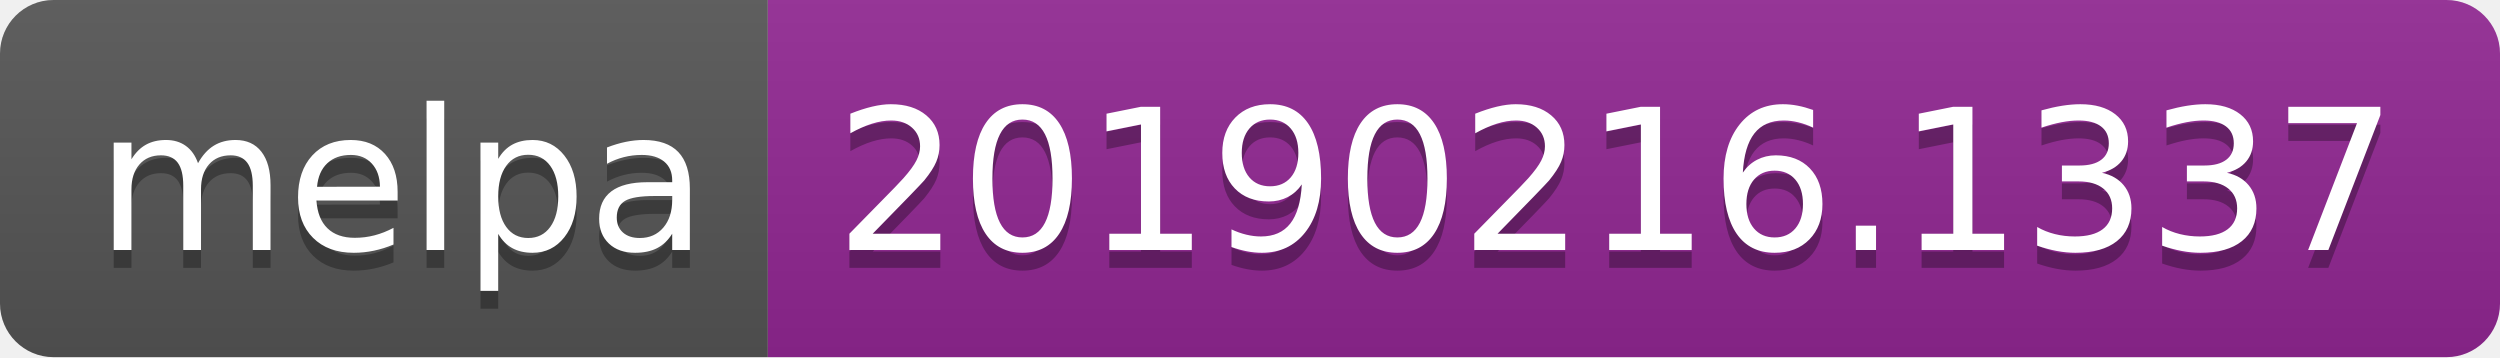
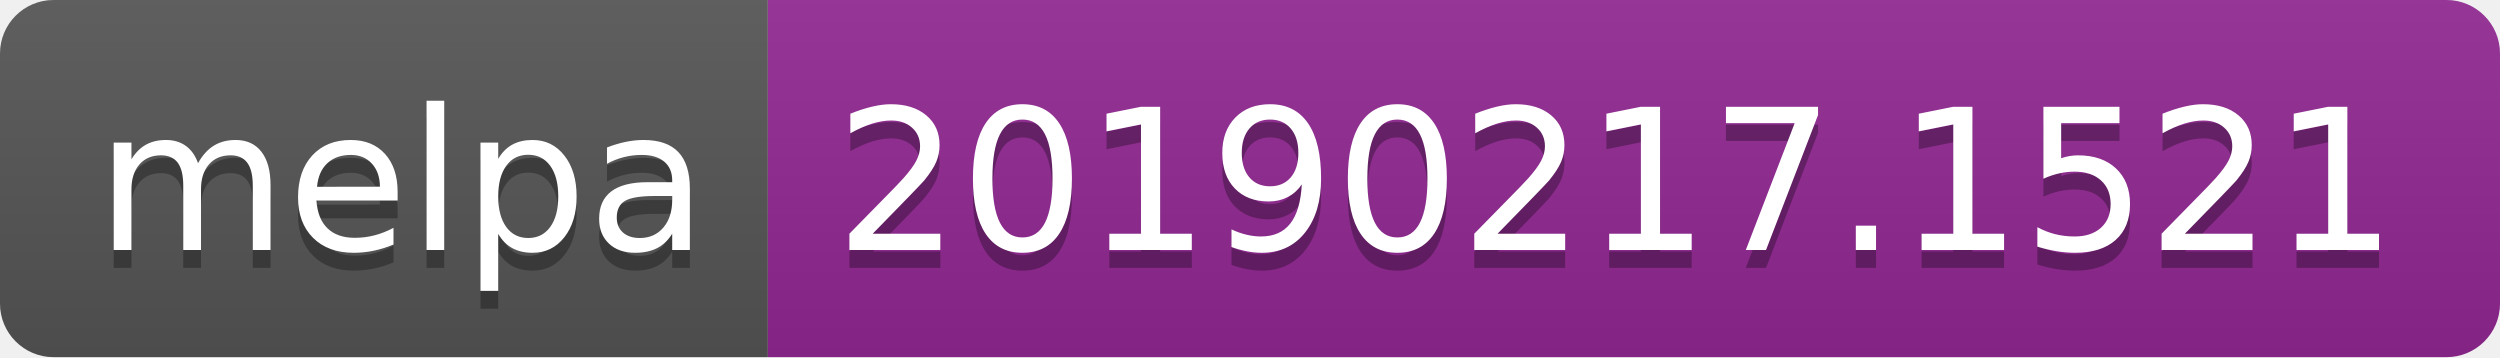
<svg xmlns="http://www.w3.org/2000/svg" width="140" height="20">
  <linearGradient id="b" x2="0" y2="100%">
    <stop offset="0" stop-color="#bbb" stop-opacity=".1" />
    <stop offset="1" stop-opacity=".1" />
  </linearGradient>
  <clipPath id="a">
    <rect width="140" height="20" rx="3" fill="#fff" />
  </clipPath>
  <g clip-path="url(#a)">
    <path fill="#555" d="M0 0h43v20H0z" />
    <path fill="#922793" d="M43 0h97v20H43z" />
    <path fill="url(#b)" d="M0 0h140v20H0z" />
  </g>
  <g fill="#fff" text-anchor="middle" font-family="DejaVu Sans,Verdana,Geneva,sans-serif" font-size="110">
    <text x="225" y="150" fill="#010101" fill-opacity=".3" transform="scale(.1)" textLength="330">melpa</text>
    <text x="225" y="140" transform="scale(.1)" textLength="330">melpa</text>
-     <text x="905" y="150" fill="#010101" fill-opacity=".3" transform="scale(.1)" textLength="870">20190216.1337</text>
-     <text x="905" y="140" transform="scale(.1)" textLength="870">20190216.1337</text>
+     <text x="905" y="150" fill="#010101" fill-opacity=".3" transform="scale(.1)" textLength="870">20190217.1521</text>
+     <text x="905" y="140" transform="scale(.1)" textLength="870">20190217.1521</text>
  </g>
</svg>
